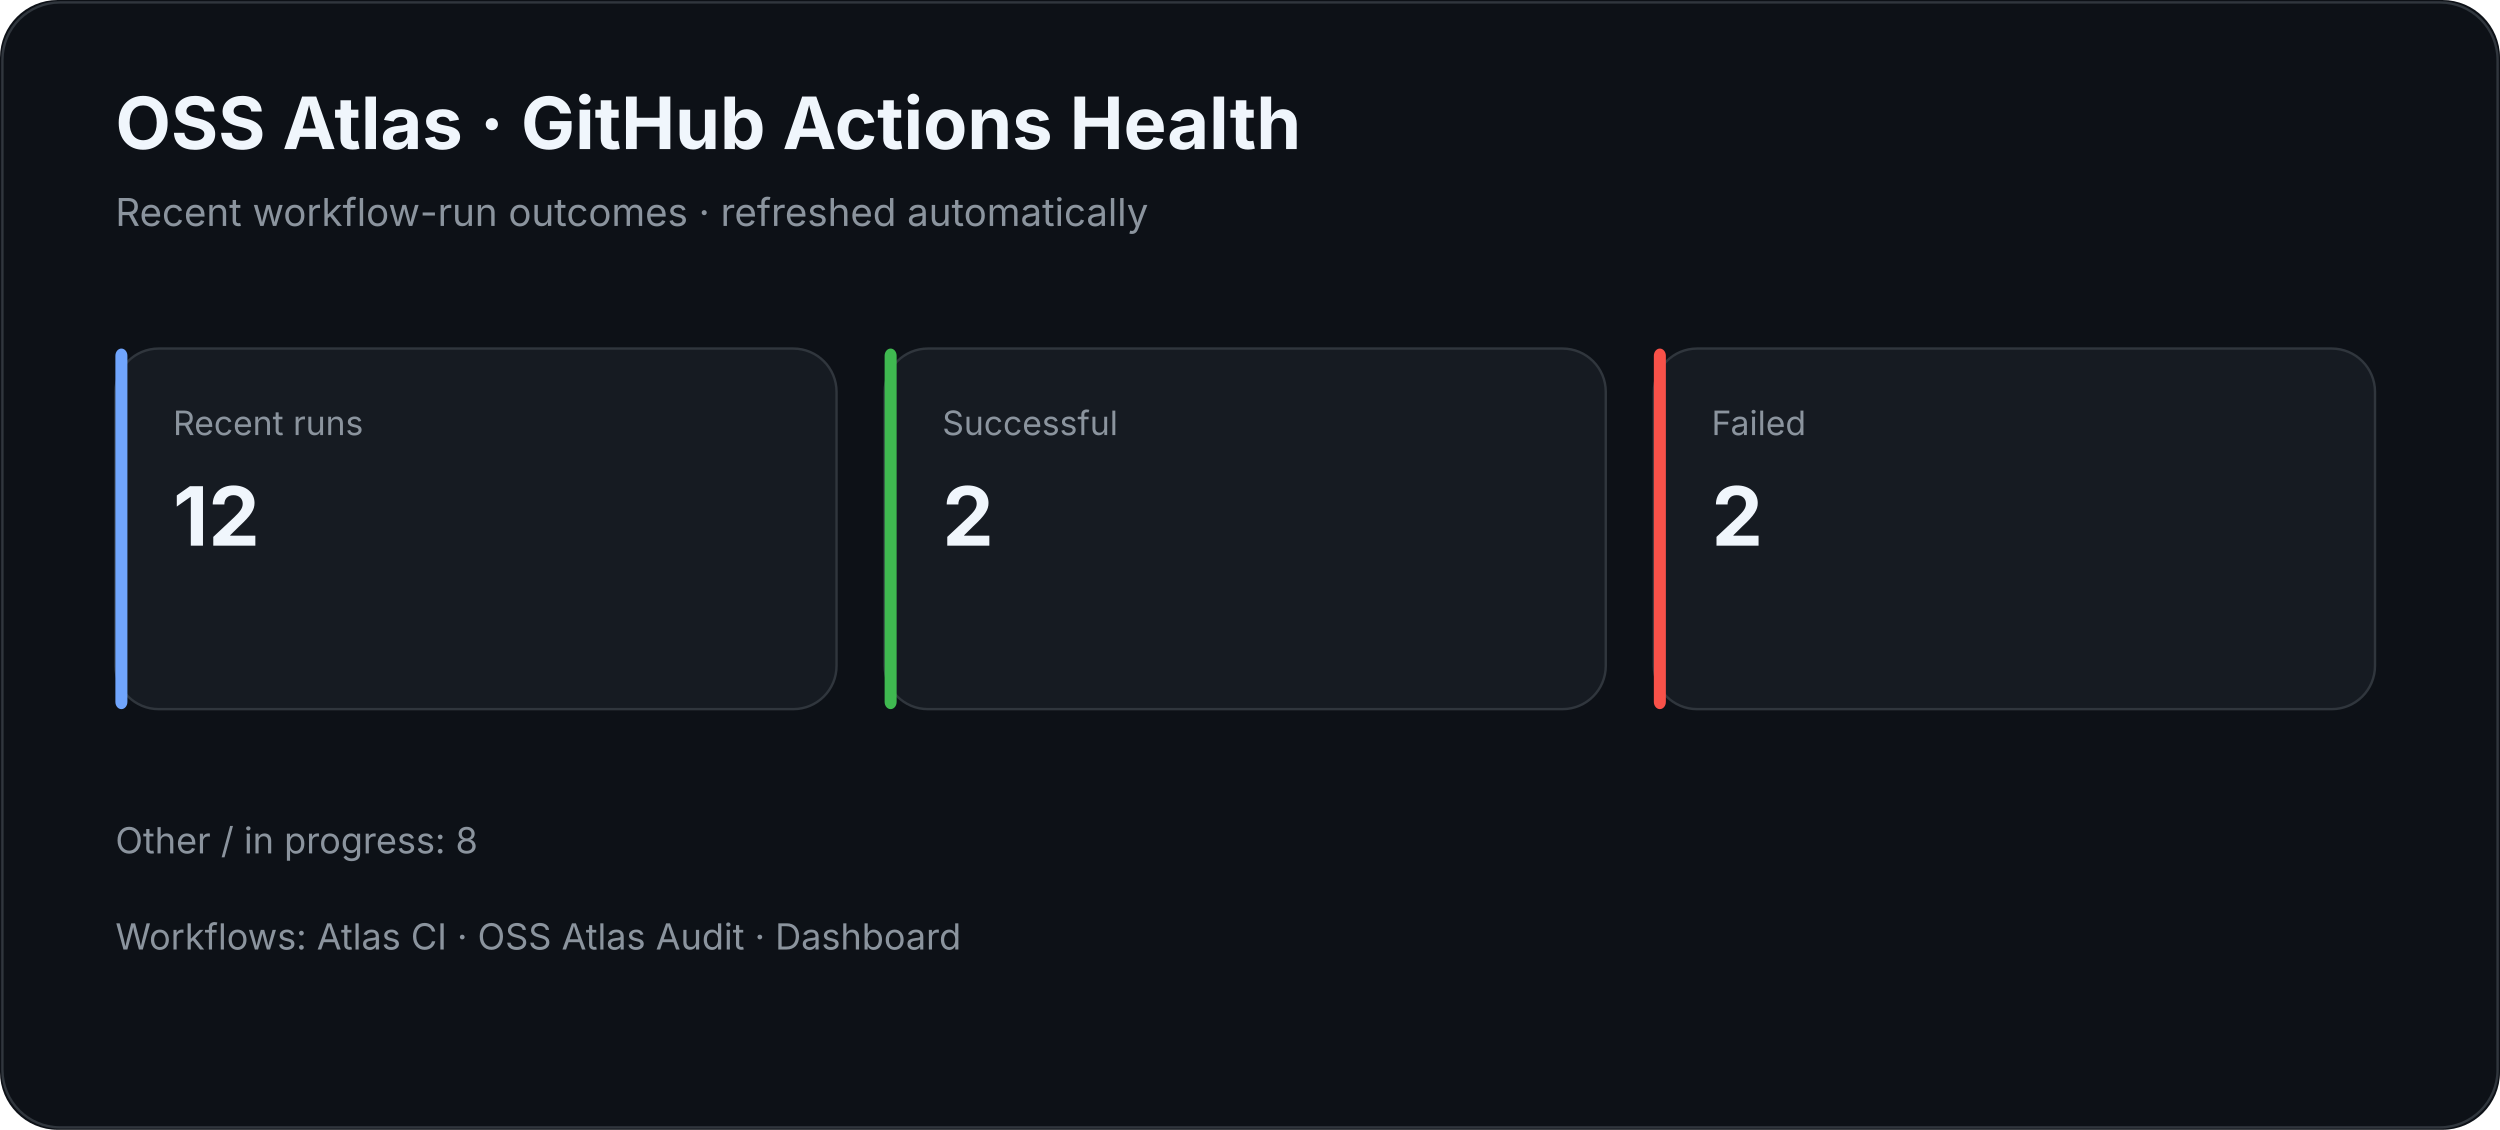
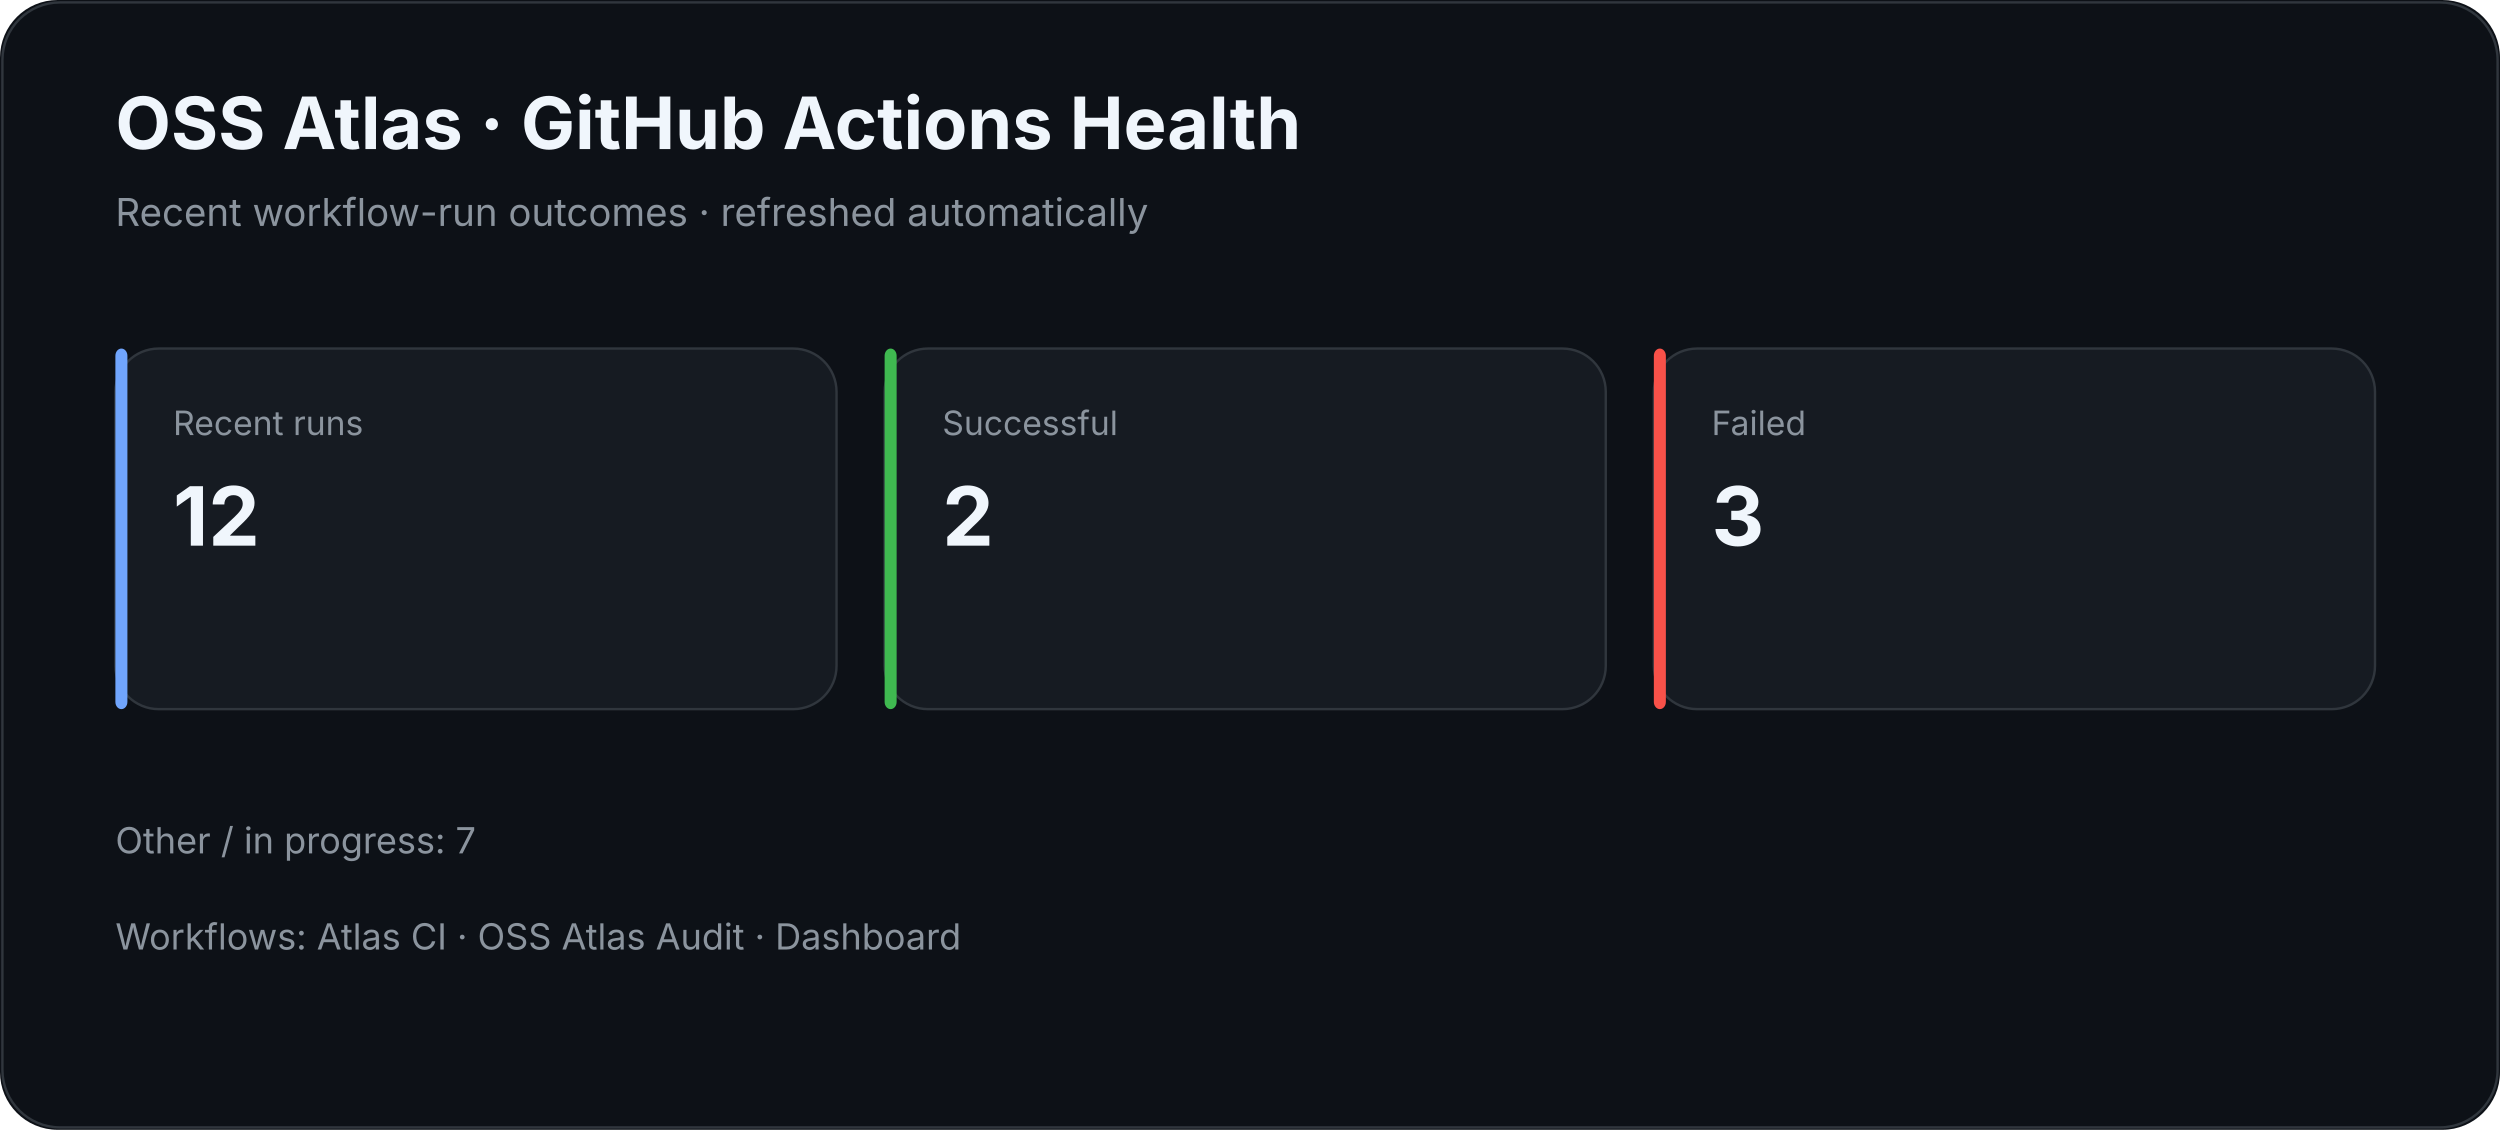
<svg xmlns="http://www.w3.org/2000/svg" width="1040" height="470" viewBox="0 0 1040 470">
  <rect width="100%" height="100%" rx="24" fill="#0d1117" />
  <rect x="1" y="1" width="1038" height="468" rx="24" fill="none" stroke="#30363d" />
  <text x="48" y="62" fill="#f0f6fc" font-family="Inter,Segoe UI,Arial,sans-serif" font-size="30" font-weight="700">OSS Atlas · GitHub Actions Health</text>
  <text x="48" y="94" fill="#8b949e" font-family="Inter,Segoe UI,Arial,sans-serif" font-size="16">Recent workflow-run outcomes · refreshed automatically</text>
  <rect x="48" y="145" width="300" height="150" rx="18" fill="#161b22" stroke="#30363d" />
  <rect x="48" y="145" width="5" height="150" rx="3" fill="#70a5fd" />
  <text x="72" y="181" fill="#8b949e" font-family="Inter,Segoe UI,Arial,sans-serif" font-size="14">Recent runs</text>
  <text x="72" y="227" fill="#f0f6fc" font-family="Inter,Segoe UI,Arial,sans-serif" font-size="34" font-weight="700">12</text>
  <rect x="368" y="145" width="300" height="150" rx="18" fill="#161b22" stroke="#30363d" />
  <rect x="368" y="145" width="5" height="150" rx="3" fill="#3fb950" />
  <text x="392" y="181" fill="#8b949e" font-family="Inter,Segoe UI,Arial,sans-serif" font-size="14">Successful</text>
  <text x="392" y="227" fill="#f0f6fc" font-family="Inter,Segoe UI,Arial,sans-serif" font-size="34" font-weight="700">2</text>
  <rect x="688" y="145" width="300" height="150" rx="18" fill="#161b22" stroke="#30363d" />
  <rect x="688" y="145" width="5" height="150" rx="3" fill="#f85149" />
  <text x="712" y="181" fill="#8b949e" font-family="Inter,Segoe UI,Arial,sans-serif" font-size="14">Failed</text>
-   <text x="712" y="227" fill="#f0f6fc" font-family="Inter,Segoe UI,Arial,sans-serif" font-size="34" font-weight="700">2</text>
-   <text x="48" y="355" fill="#8b949e" font-family="Inter,Segoe UI,Arial,sans-serif" font-size="15">Other / in progress: 8</text>
+   <text x="712" y="227" fill="#f0f6fc" font-family="Inter,Segoe UI,Arial,sans-serif" font-size="34" font-weight="700">3</text>
+   <text x="48" y="355" fill="#8b949e" font-family="Inter,Segoe UI,Arial,sans-serif" font-size="15">Other / in progress: 7</text>
  <text x="48" y="395" fill="#8b949e" font-family="Inter,Segoe UI,Arial,sans-serif" font-size="15">Workflows: Atlas CI · OSS Atlas Audit · Dashboard</text>
</svg>
